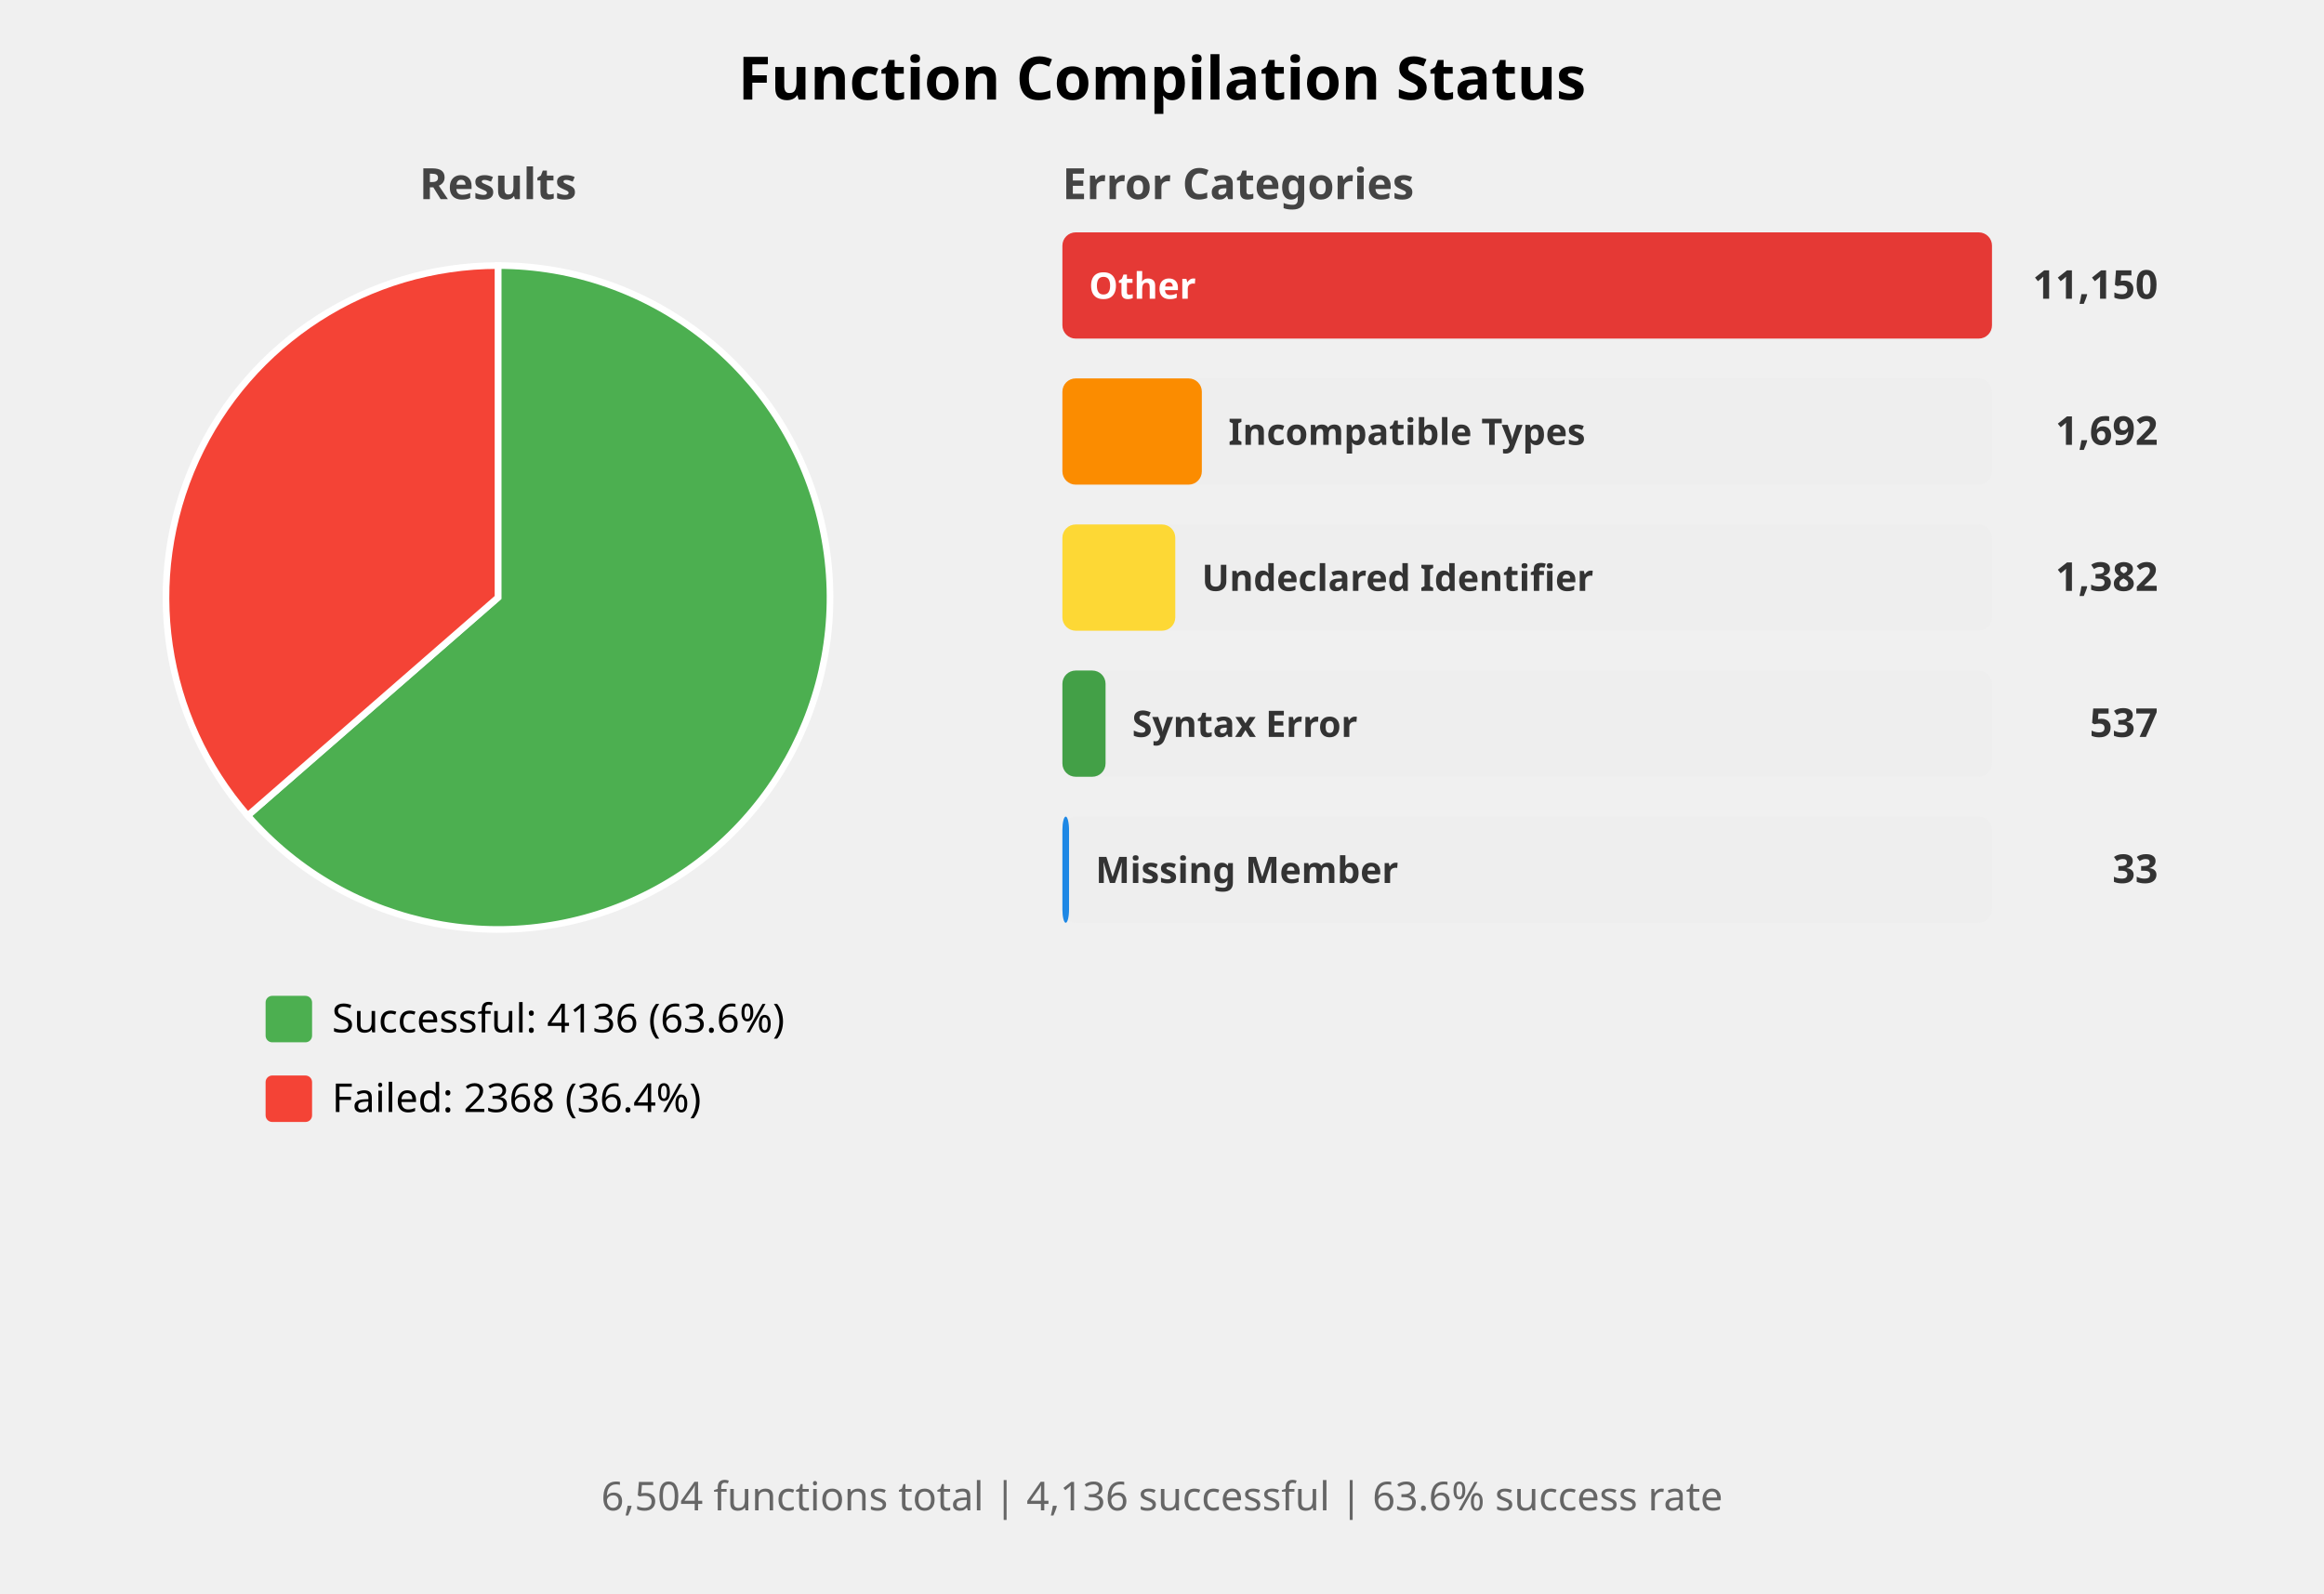
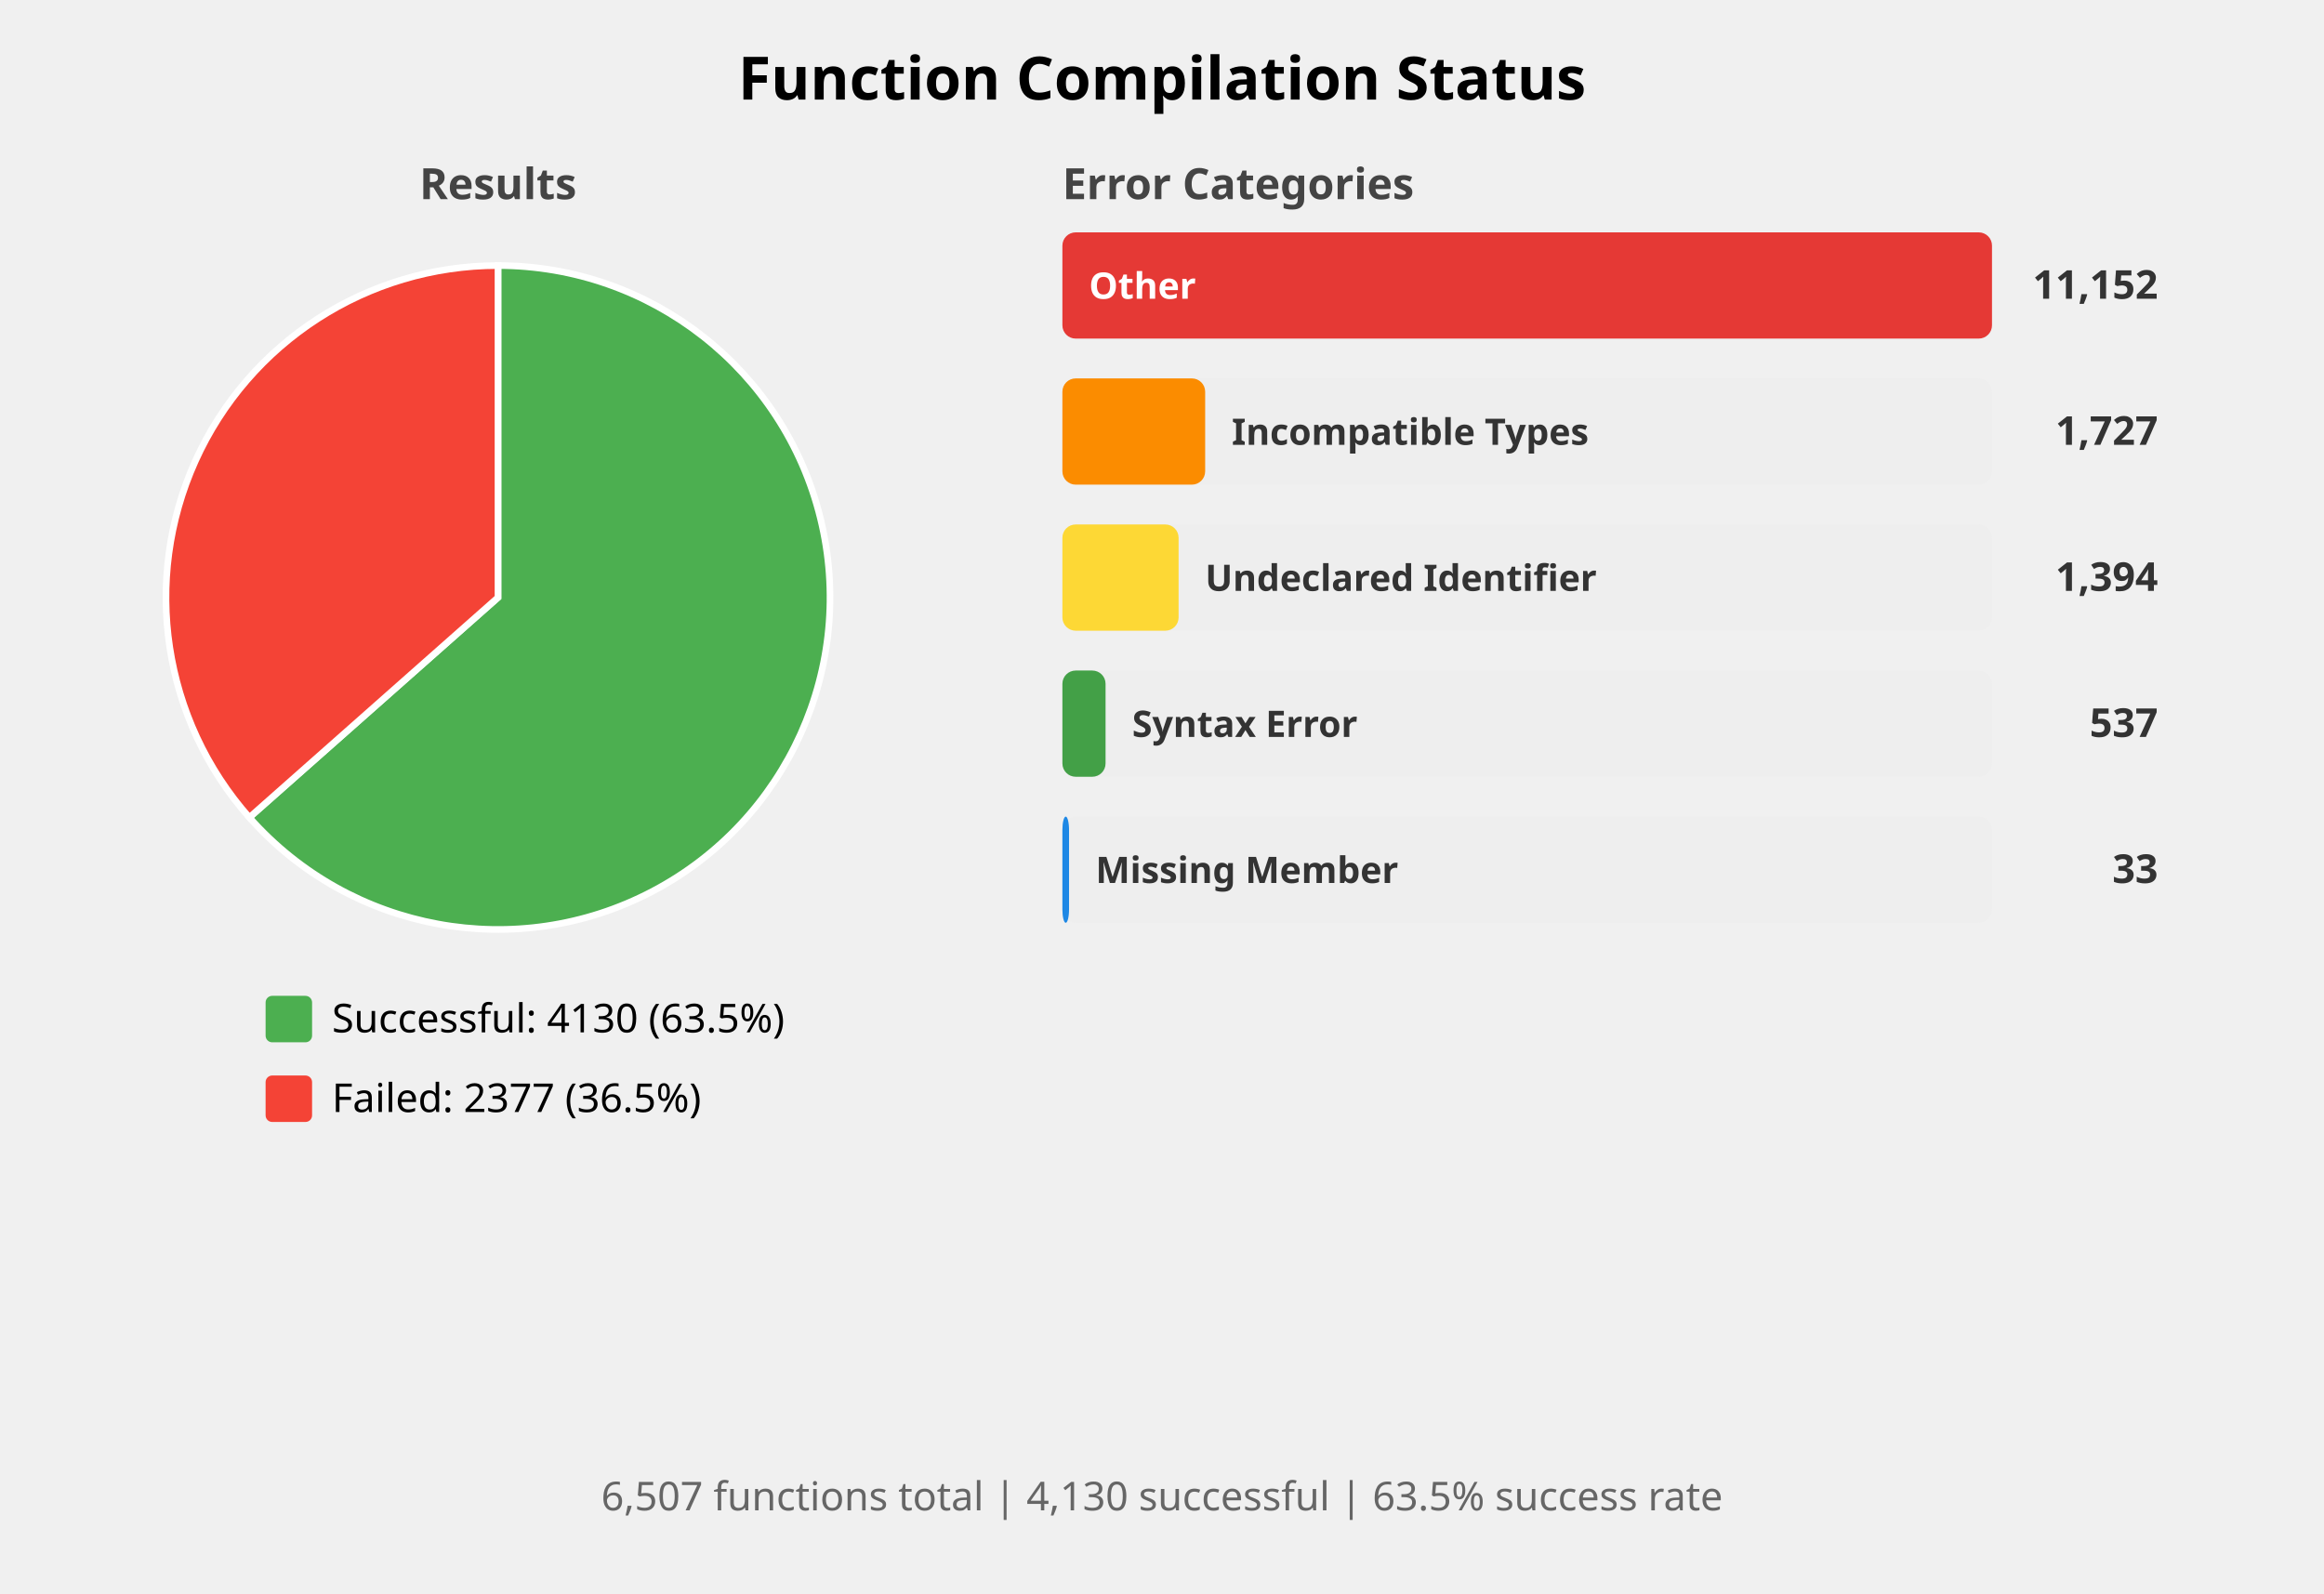
<svg xmlns="http://www.w3.org/2000/svg" width="700" height="480" viewBox="0 0 700 480">
  <style>
    .title { font: bold 18px sans-serif; }
    .subtitle { font: bold 13px sans-serif; fill: #444; }
    .label { font: 12px sans-serif; }
    .bar-label { font: bold 11px sans-serif; fill: white; }
    .bar-label-dark { font: bold 11px sans-serif; fill: #333; }
    .count { font: bold 12px sans-serif; fill: #333; }
    .summary { font: 12px sans-serif; fill: #666; }
  </style>
  <rect width="100%%" height="100%%" fill="white" />
  <text x="350" y="30" class="title" text-anchor="middle">Function Compilation Status</text>
  <text x="150" y="60" class="subtitle" text-anchor="middle">Results</text>
-   <path d="M 150,180 L 150.00,80.00 A 100,100 0 1,1 74.61,245.70 Z" fill="#4CAF50" stroke="white" stroke-width="2" />
-   <path d="M 150,180 L 74.61,245.70 A 100,100 0 0,1 150.00,80.00 Z" fill="#F44336" stroke="white" stroke-width="2" />
+   <path d="M 150,180 L 150.00,80.00 A 100,100 0 1,1 75.11,246.27 Z" fill="#4CAF50" stroke="white" stroke-width="2" />
+   <path d="M 150,180 L 75.11,246.27 A 100,100 0 0,1 150.00,80.00 Z" fill="#F44336" stroke="white" stroke-width="2" />
  <rect x="80" y="300" width="14" height="14" fill="#4CAF50" rx="2" />
-   <text x="100" y="311" class="label">Successful: 4136 (63.6%)</text>
+   <text x="100" y="311" class="label">Successful: 4130 (63.5%)</text>
  <rect x="80" y="324" width="14" height="14" fill="#F44336" rx="2" />
-   <text x="100" y="335" class="label">Failed: 2368 (36.4%)</text>
+   <text x="100" y="335" class="label">Failed: 2377 (36.5%)</text>
  <text x="320" y="60" class="subtitle">Error Categories</text>
  <rect x="320" y="70" width="280" height="32" fill="#EEEEEE" rx="4" />
  <rect x="320" y="70" width="280" height="32" fill="#E53935" rx="4" />
  <text x="328" y="90" class="bar-label">Other</text>
-   <text x="650" y="90" class="count" text-anchor="end">11,150</text>
+   <text x="650" y="90" class="count" text-anchor="end">11,152</text>
  <rect x="320" y="114" width="280" height="32" fill="#EEEEEE" rx="4" />
-   <rect x="320" y="114" width="42" height="32" fill="#FB8C00" rx="4" />
-   <text x="370" y="134" class="bar-label-dark">Incompatible Types</text>
-   <text x="650" y="134" class="count" text-anchor="end">1,692</text>
+   <rect x="320" y="114" width="43" height="32" fill="#FB8C00" rx="4" />
+   <text x="371" y="134" class="bar-label-dark">Incompatible Types</text>
+   <text x="650" y="134" class="count" text-anchor="end">1,727</text>
  <rect x="320" y="158" width="280" height="32" fill="#EEEEEE" rx="4" />
-   <rect x="320" y="158" width="34" height="32" fill="#FDD835" rx="4" />
-   <text x="362" y="178" class="bar-label-dark">Undeclared Identifier</text>
-   <text x="650" y="178" class="count" text-anchor="end">1,382</text>
+   <rect x="320" y="158" width="35" height="32" fill="#FDD835" rx="4" />
+   <text x="363" y="178" class="bar-label-dark">Undeclared Identifier</text>
+   <text x="650" y="178" class="count" text-anchor="end">1,394</text>
  <rect x="320" y="202" width="280" height="32" fill="#EEEEEE" rx="4" />
  <rect x="320" y="202" width="13" height="32" fill="#43A047" rx="4" />
  <text x="341" y="222" class="bar-label-dark">Syntax Error</text>
  <text x="650" y="222" class="count" text-anchor="end">537</text>
  <rect x="320" y="246" width="280" height="32" fill="#EEEEEE" rx="4" />
  <rect x="320" y="246" width="2" height="32" fill="#1E88E5" rx="4" />
  <text x="330" y="266" class="bar-label-dark">Missing Member</text>
  <text x="650" y="266" class="count" text-anchor="end">33</text>
  <text x="350" y="455" class="summary" text-anchor="middle">
-     6,504 functions total | 4,136 successful | 63.6% success rate
+     6,507 functions total | 4,130 successful | 63.5% success rate
  </text>
</svg>
